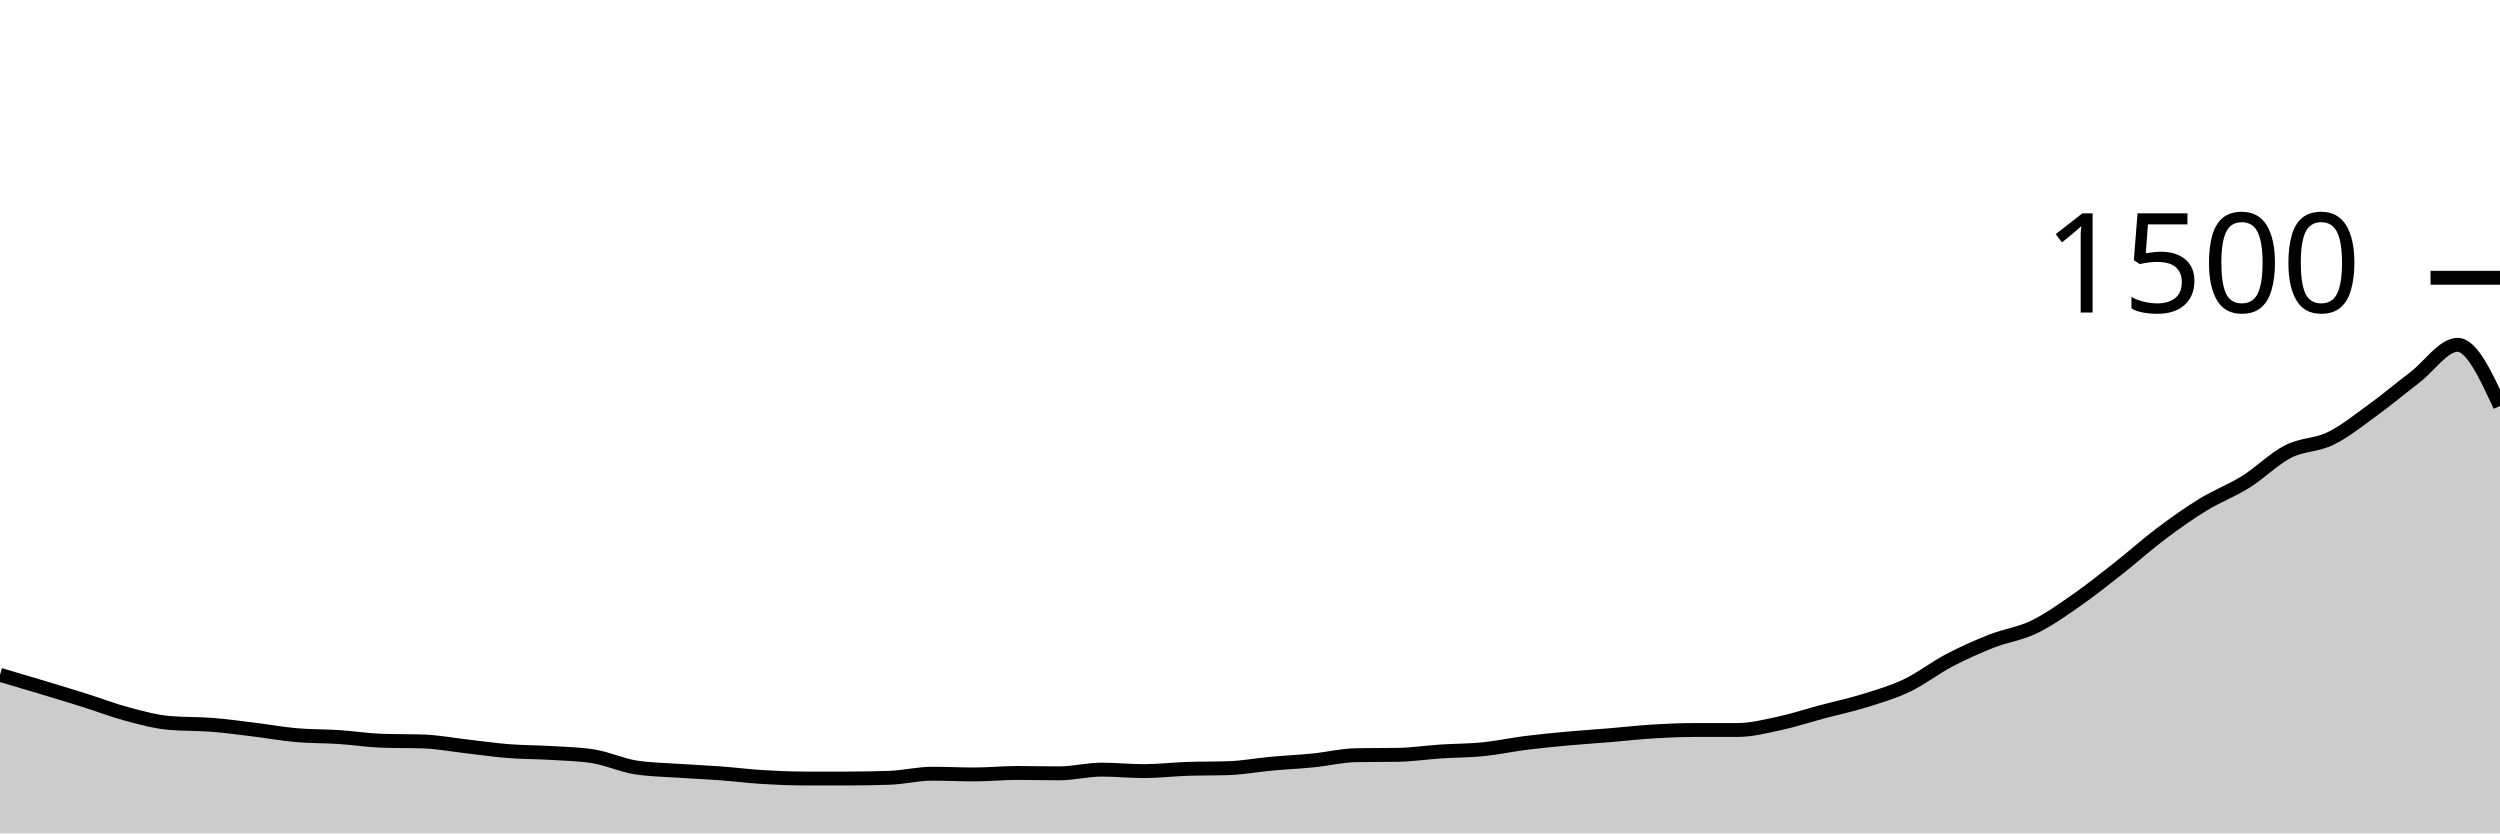
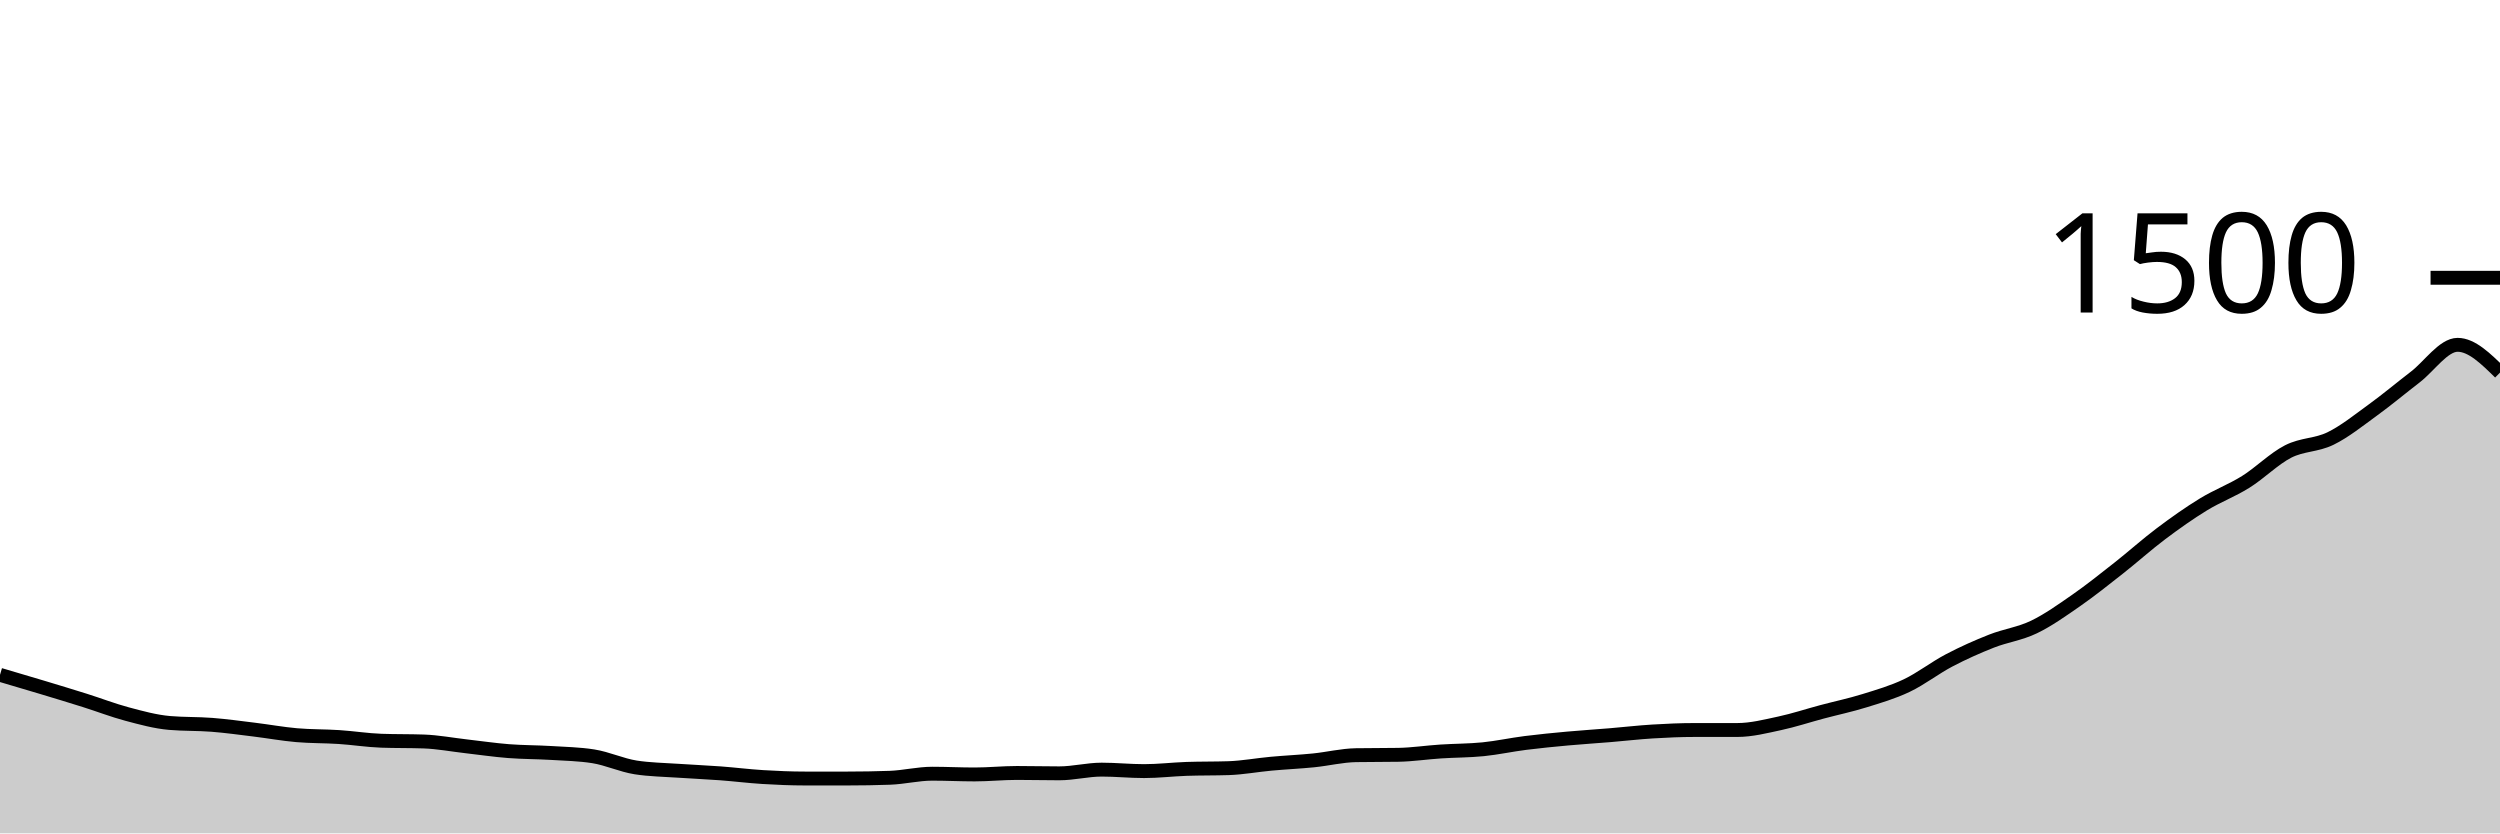
<svg xmlns="http://www.w3.org/2000/svg" viewBox="0 0 180 60">
  <g transform="translate(0,20)">
-     <path class="area" fill="rgba(0, 0, 0, 0.2)" d="M0,28.587C1.017,28.887,2.034,29.187,3.051,29.493C4.068,29.8,5.085,30.107,6.102,30.427C7.119,30.747,8.136,31.142,9.153,31.413C10.169,31.684,11.186,31.964,12.203,32.053C13.22,32.142,14.237,32.107,15.254,32.187C16.271,32.267,17.288,32.409,18.305,32.533C19.322,32.658,20.339,32.844,21.356,32.933C22.373,33.022,23.39,33,24.407,33.067C25.424,33.133,26.441,33.298,27.458,33.333C28.475,33.369,29.492,33.351,30.508,33.387C31.525,33.422,32.542,33.618,33.559,33.733C34.576,33.849,35.593,34,36.61,34.08C37.627,34.16,38.644,34.151,39.661,34.213C40.678,34.276,41.695,34.293,42.712,34.453C43.729,34.613,44.746,35.093,45.763,35.253C46.78,35.413,47.797,35.422,48.814,35.493C49.831,35.564,50.847,35.604,51.864,35.68C52.881,35.756,53.898,35.884,54.915,35.947C55.932,36.009,56.949,36.053,57.966,36.053C58.983,36.053,60,36.053,61.017,36.053C62.034,36.053,63.051,36.036,64.068,36C65.085,35.964,66.102,35.707,67.119,35.707C68.136,35.707,69.153,35.76,70.169,35.76C71.186,35.76,72.203,35.653,73.22,35.653C74.237,35.653,75.254,35.68,76.271,35.68C77.288,35.68,78.305,35.413,79.322,35.413C80.339,35.413,81.356,35.52,82.373,35.52C83.39,35.52,84.407,35.396,85.424,35.36C86.441,35.324,87.458,35.342,88.475,35.307C89.492,35.271,90.508,35.08,91.525,34.987C92.542,34.893,93.559,34.849,94.576,34.747C95.593,34.644,96.61,34.391,97.627,34.373C98.644,34.356,99.661,34.364,100.678,34.347C101.695,34.329,102.712,34.173,103.729,34.107C104.746,34.04,105.763,34.049,106.78,33.947C107.797,33.844,108.814,33.622,109.831,33.493C110.847,33.364,111.864,33.267,112.881,33.173C113.898,33.08,114.915,33.018,115.932,32.933C116.949,32.849,117.966,32.729,118.983,32.667C120,32.604,121.017,32.56,122.034,32.56C123.051,32.56,124.068,32.56,125.085,32.56C126.102,32.56,127.119,32.298,128.136,32.08C129.153,31.862,130.169,31.524,131.186,31.253C132.203,30.982,133.22,30.769,134.237,30.453C135.254,30.138,136.271,29.844,137.288,29.36C138.305,28.876,139.322,28.08,140.339,27.547C141.356,27.013,142.373,26.56,143.39,26.16C144.407,25.76,145.424,25.636,146.441,25.147C147.458,24.658,148.475,23.933,149.492,23.227C150.508,22.52,151.525,21.707,152.542,20.907C153.559,20.107,154.576,19.191,155.593,18.427C156.61,17.662,157.627,16.942,158.644,16.32C159.661,15.698,160.678,15.329,161.695,14.693C162.712,14.058,163.729,13.027,164.746,12.507C165.763,11.987,166.78,12.071,167.797,11.573C168.814,11.076,169.831,10.258,170.847,9.52C171.864,8.782,172.881,7.929,173.898,7.147C174.915,6.364,175.932,4.827,176.949,4.827C177.966,4.827,178.983,7.027,180,9.227L180,40C178.983,40,177.966,40,176.949,40C175.932,40,174.915,40,173.898,40C172.881,40,171.864,40,170.847,40C169.831,40,168.814,40,167.797,40C166.78,40,165.763,40,164.746,40C163.729,40,162.712,40,161.695,40C160.678,40,159.661,40,158.644,40C157.627,40,156.61,40,155.593,40C154.576,40,153.559,40,152.542,40C151.525,40,150.508,40,149.492,40C148.475,40,147.458,40,146.441,40C145.424,40,144.407,40,143.39,40C142.373,40,141.356,40,140.339,40C139.322,40,138.305,40,137.288,40C136.271,40,135.254,40,134.237,40C133.22,40,132.203,40,131.186,40C130.169,40,129.153,40,128.136,40C127.119,40,126.102,40,125.085,40C124.068,40,123.051,40,122.034,40C121.017,40,120,40,118.983,40C117.966,40,116.949,40,115.932,40C114.915,40,113.898,40,112.881,40C111.864,40,110.847,40,109.831,40C108.814,40,107.797,40,106.78,40C105.763,40,104.746,40,103.729,40C102.712,40,101.695,40,100.678,40C99.661,40,98.644,40,97.627,40C96.61,40,95.593,40,94.576,40C93.559,40,92.542,40,91.525,40C90.508,40,89.492,40,88.475,40C87.458,40,86.441,40,85.424,40C84.407,40,83.39,40,82.373,40C81.356,40,80.339,40,79.322,40C78.305,40,77.288,40,76.271,40C75.254,40,74.237,40,73.22,40C72.203,40,71.186,40,70.169,40C69.153,40,68.136,40,67.119,40C66.102,40,65.085,40,64.068,40C63.051,40,62.034,40,61.017,40C60,40,58.983,40,57.966,40C56.949,40,55.932,40,54.915,40C53.898,40,52.881,40,51.864,40C50.847,40,49.831,40,48.814,40C47.797,40,46.78,40,45.763,40C44.746,40,43.729,40,42.712,40C41.695,40,40.678,40,39.661,40C38.644,40,37.627,40,36.61,40C35.593,40,34.576,40,33.559,40C32.542,40,31.525,40,30.508,40C29.492,40,28.475,40,27.458,40C26.441,40,25.424,40,24.407,40C23.39,40,22.373,40,21.356,40C20.339,40,19.322,40,18.305,40C17.288,40,16.271,40,15.254,40C14.237,40,13.22,40,12.203,40C11.186,40,10.169,40,9.153,40C8.136,40,7.119,40,6.102,40C5.085,40,4.068,40,3.051,40C2.034,40,1.017,40,0,40Z" />
-     <path class="line" stroke="black" fill="none" d="M0,28.587C1.017,28.887,2.034,29.187,3.051,29.493C4.068,29.8,5.085,30.107,6.102,30.427C7.119,30.747,8.136,31.142,9.153,31.413C10.169,31.684,11.186,31.964,12.203,32.053C13.22,32.142,14.237,32.107,15.254,32.187C16.271,32.267,17.288,32.409,18.305,32.533C19.322,32.658,20.339,32.844,21.356,32.933C22.373,33.022,23.39,33,24.407,33.067C25.424,33.133,26.441,33.298,27.458,33.333C28.475,33.369,29.492,33.351,30.508,33.387C31.525,33.422,32.542,33.618,33.559,33.733C34.576,33.849,35.593,34,36.61,34.08C37.627,34.16,38.644,34.151,39.661,34.213C40.678,34.276,41.695,34.293,42.712,34.453C43.729,34.613,44.746,35.093,45.763,35.253C46.78,35.413,47.797,35.422,48.814,35.493C49.831,35.564,50.847,35.604,51.864,35.68C52.881,35.756,53.898,35.884,54.915,35.947C55.932,36.009,56.949,36.053,57.966,36.053C58.983,36.053,60,36.053,61.017,36.053C62.034,36.053,63.051,36.036,64.068,36C65.085,35.964,66.102,35.707,67.119,35.707C68.136,35.707,69.153,35.76,70.169,35.76C71.186,35.76,72.203,35.653,73.22,35.653C74.237,35.653,75.254,35.68,76.271,35.68C77.288,35.68,78.305,35.413,79.322,35.413C80.339,35.413,81.356,35.52,82.373,35.52C83.39,35.52,84.407,35.396,85.424,35.36C86.441,35.324,87.458,35.342,88.475,35.307C89.492,35.271,90.508,35.08,91.525,34.987C92.542,34.893,93.559,34.849,94.576,34.747C95.593,34.644,96.61,34.391,97.627,34.373C98.644,34.356,99.661,34.364,100.678,34.347C101.695,34.329,102.712,34.173,103.729,34.107C104.746,34.04,105.763,34.049,106.78,33.947C107.797,33.844,108.814,33.622,109.831,33.493C110.847,33.364,111.864,33.267,112.881,33.173C113.898,33.08,114.915,33.018,115.932,32.933C116.949,32.849,117.966,32.729,118.983,32.667C120,32.604,121.017,32.56,122.034,32.56C123.051,32.56,124.068,32.56,125.085,32.56C126.102,32.56,127.119,32.298,128.136,32.08C129.153,31.862,130.169,31.524,131.186,31.253C132.203,30.982,133.22,30.769,134.237,30.453C135.254,30.138,136.271,29.844,137.288,29.36C138.305,28.876,139.322,28.08,140.339,27.547C141.356,27.013,142.373,26.56,143.39,26.16C144.407,25.76,145.424,25.636,146.441,25.147C147.458,24.658,148.475,23.933,149.492,23.227C150.508,22.52,151.525,21.707,152.542,20.907C153.559,20.107,154.576,19.191,155.593,18.427C156.61,17.662,157.627,16.942,158.644,16.32C159.661,15.698,160.678,15.329,161.695,14.693C162.712,14.058,163.729,13.027,164.746,12.507C165.763,11.987,166.78,12.071,167.797,11.573C168.814,11.076,169.831,10.258,170.847,9.52C171.864,8.782,172.881,7.929,173.898,7.147C174.915,6.364,175.932,4.827,176.949,4.827C177.966,4.827,178.983,7.027,180,9.227" />
+     <path class="area" fill="rgba(0, 0, 0, 0.2)" d="M0,28.587C1.017,28.887,2.034,29.187,3.051,29.493C4.068,29.8,5.085,30.107,6.102,30.427C7.119,30.747,8.136,31.142,9.153,31.413C10.169,31.684,11.186,31.964,12.203,32.053C13.22,32.142,14.237,32.107,15.254,32.187C16.271,32.267,17.288,32.409,18.305,32.533C19.322,32.658,20.339,32.844,21.356,32.933C22.373,33.022,23.39,33,24.407,33.067C25.424,33.133,26.441,33.298,27.458,33.333C28.475,33.369,29.492,33.351,30.508,33.387C31.525,33.422,32.542,33.618,33.559,33.733C34.576,33.849,35.593,34,36.61,34.08C37.627,34.16,38.644,34.151,39.661,34.213C40.678,34.276,41.695,34.293,42.712,34.453C43.729,34.613,44.746,35.093,45.763,35.253C46.78,35.413,47.797,35.422,48.814,35.493C49.831,35.564,50.847,35.604,51.864,35.68C52.881,35.756,53.898,35.884,54.915,35.947C55.932,36.009,56.949,36.053,57.966,36.053C58.983,36.053,60,36.053,61.017,36.053C62.034,36.053,63.051,36.036,64.068,36C65.085,35.964,66.102,35.707,67.119,35.707C68.136,35.707,69.153,35.76,70.169,35.76C71.186,35.76,72.203,35.653,73.22,35.653C74.237,35.653,75.254,35.68,76.271,35.68C77.288,35.68,78.305,35.413,79.322,35.413C80.339,35.413,81.356,35.52,82.373,35.52C83.39,35.52,84.407,35.396,85.424,35.36C86.441,35.324,87.458,35.342,88.475,35.307C89.492,35.271,90.508,35.08,91.525,34.987C92.542,34.893,93.559,34.849,94.576,34.747C95.593,34.644,96.61,34.391,97.627,34.373C98.644,34.356,99.661,34.364,100.678,34.347C101.695,34.329,102.712,34.173,103.729,34.107C104.746,34.04,105.763,34.049,106.78,33.947C107.797,33.844,108.814,33.622,109.831,33.493C110.847,33.364,111.864,33.267,112.881,33.173C113.898,33.08,114.915,33.018,115.932,32.933C116.949,32.849,117.966,32.729,118.983,32.667C120,32.604,121.017,32.56,122.034,32.56C123.051,32.56,124.068,32.56,125.085,32.56C126.102,32.56,127.119,32.298,128.136,32.08C129.153,31.862,130.169,31.524,131.186,31.253C132.203,30.982,133.22,30.769,134.237,30.453C135.254,30.138,136.271,29.844,137.288,29.36C138.305,28.876,139.322,28.08,140.339,27.547C141.356,27.013,142.373,26.56,143.39,26.16C144.407,25.76,145.424,25.636,146.441,25.147C147.458,24.658,148.475,23.933,149.492,23.227C150.508,22.52,151.525,21.707,152.542,20.907C153.559,20.107,154.576,19.191,155.593,18.427C156.61,17.662,157.627,16.942,158.644,16.32C159.661,15.698,160.678,15.329,161.695,14.693C162.712,14.058,163.729,13.027,164.746,12.507C165.763,11.987,166.78,12.071,167.797,11.573C168.814,11.076,169.831,10.258,170.847,9.52C171.864,8.782,172.881,7.929,173.898,7.147C174.915,6.364,175.932,4.827,176.949,4.827C177.966,4.827,178.983,5.827,180,6.827L180,40C178.983,40,177.966,40,176.949,40C175.932,40,174.915,40,173.898,40C172.881,40,171.864,40,170.847,40C169.831,40,168.814,40,167.797,40C166.78,40,165.763,40,164.746,40C163.729,40,162.712,40,161.695,40C160.678,40,159.661,40,158.644,40C157.627,40,156.61,40,155.593,40C154.576,40,153.559,40,152.542,40C151.525,40,150.508,40,149.492,40C148.475,40,147.458,40,146.441,40C145.424,40,144.407,40,143.39,40C142.373,40,141.356,40,140.339,40C139.322,40,138.305,40,137.288,40C136.271,40,135.254,40,134.237,40C133.22,40,132.203,40,131.186,40C130.169,40,129.153,40,128.136,40C127.119,40,126.102,40,125.085,40C124.068,40,123.051,40,122.034,40C121.017,40,120,40,118.983,40C117.966,40,116.949,40,115.932,40C114.915,40,113.898,40,112.881,40C111.864,40,110.847,40,109.831,40C108.814,40,107.797,40,106.78,40C105.763,40,104.746,40,103.729,40C102.712,40,101.695,40,100.678,40C99.661,40,98.644,40,97.627,40C96.61,40,95.593,40,94.576,40C93.559,40,92.542,40,91.525,40C90.508,40,89.492,40,88.475,40C87.458,40,86.441,40,85.424,40C84.407,40,83.39,40,82.373,40C81.356,40,80.339,40,79.322,40C78.305,40,77.288,40,76.271,40C75.254,40,74.237,40,73.22,40C72.203,40,71.186,40,70.169,40C69.153,40,68.136,40,67.119,40C66.102,40,65.085,40,64.068,40C63.051,40,62.034,40,61.017,40C60,40,58.983,40,57.966,40C56.949,40,55.932,40,54.915,40C53.898,40,52.881,40,51.864,40C50.847,40,49.831,40,48.814,40C47.797,40,46.78,40,45.763,40C44.746,40,43.729,40,42.712,40C41.695,40,40.678,40,39.661,40C38.644,40,37.627,40,36.61,40C35.593,40,34.576,40,33.559,40C32.542,40,31.525,40,30.508,40C29.492,40,28.475,40,27.458,40C26.441,40,25.424,40,24.407,40C23.39,40,22.373,40,21.356,40C20.339,40,19.322,40,18.305,40C17.288,40,16.271,40,15.254,40C14.237,40,13.22,40,12.203,40C11.186,40,10.169,40,9.153,40C8.136,40,7.119,40,6.102,40C5.085,40,4.068,40,3.051,40C2.034,40,1.017,40,0,40Z" />
+     <path class="line" stroke="black" fill="none" d="M0,28.587C1.017,28.887,2.034,29.187,3.051,29.493C4.068,29.8,5.085,30.107,6.102,30.427C7.119,30.747,8.136,31.142,9.153,31.413C10.169,31.684,11.186,31.964,12.203,32.053C13.22,32.142,14.237,32.107,15.254,32.187C16.271,32.267,17.288,32.409,18.305,32.533C19.322,32.658,20.339,32.844,21.356,32.933C22.373,33.022,23.39,33,24.407,33.067C25.424,33.133,26.441,33.298,27.458,33.333C28.475,33.369,29.492,33.351,30.508,33.387C31.525,33.422,32.542,33.618,33.559,33.733C34.576,33.849,35.593,34,36.61,34.08C37.627,34.16,38.644,34.151,39.661,34.213C40.678,34.276,41.695,34.293,42.712,34.453C43.729,34.613,44.746,35.093,45.763,35.253C46.78,35.413,47.797,35.422,48.814,35.493C49.831,35.564,50.847,35.604,51.864,35.68C52.881,35.756,53.898,35.884,54.915,35.947C55.932,36.009,56.949,36.053,57.966,36.053C58.983,36.053,60,36.053,61.017,36.053C62.034,36.053,63.051,36.036,64.068,36C65.085,35.964,66.102,35.707,67.119,35.707C68.136,35.707,69.153,35.76,70.169,35.76C71.186,35.76,72.203,35.653,73.22,35.653C74.237,35.653,75.254,35.68,76.271,35.68C77.288,35.68,78.305,35.413,79.322,35.413C80.339,35.413,81.356,35.52,82.373,35.52C83.39,35.52,84.407,35.396,85.424,35.36C86.441,35.324,87.458,35.342,88.475,35.307C89.492,35.271,90.508,35.08,91.525,34.987C92.542,34.893,93.559,34.849,94.576,34.747C95.593,34.644,96.61,34.391,97.627,34.373C98.644,34.356,99.661,34.364,100.678,34.347C101.695,34.329,102.712,34.173,103.729,34.107C104.746,34.04,105.763,34.049,106.78,33.947C107.797,33.844,108.814,33.622,109.831,33.493C110.847,33.364,111.864,33.267,112.881,33.173C113.898,33.08,114.915,33.018,115.932,32.933C116.949,32.849,117.966,32.729,118.983,32.667C120,32.604,121.017,32.56,122.034,32.56C123.051,32.56,124.068,32.56,125.085,32.56C126.102,32.56,127.119,32.298,128.136,32.08C129.153,31.862,130.169,31.524,131.186,31.253C132.203,30.982,133.22,30.769,134.237,30.453C135.254,30.138,136.271,29.844,137.288,29.36C138.305,28.876,139.322,28.08,140.339,27.547C141.356,27.013,142.373,26.56,143.39,26.16C144.407,25.76,145.424,25.636,146.441,25.147C147.458,24.658,148.475,23.933,149.492,23.227C150.508,22.52,151.525,21.707,152.542,20.907C153.559,20.107,154.576,19.191,155.593,18.427C156.61,17.662,157.627,16.942,158.644,16.32C159.661,15.698,160.678,15.329,161.695,14.693C162.712,14.058,163.729,13.027,164.746,12.507C165.763,11.987,166.78,12.071,167.797,11.573C168.814,11.076,169.831,10.258,170.847,9.52C171.864,8.782,172.881,7.929,173.898,7.147C174.915,6.364,175.932,4.827,176.949,4.827C177.966,4.827,178.983,5.827,180,6.827" />
    <path class="axis-ceiling" stroke-width="1" stroke="black" fill="none" d="M175,0L180,0" />
    <text class="axis-ceiling-label" font-family="sans-serif" text-anchor="end" font-size="10px" x="170" y="2.5">1500</text>
  </g>
</svg>
